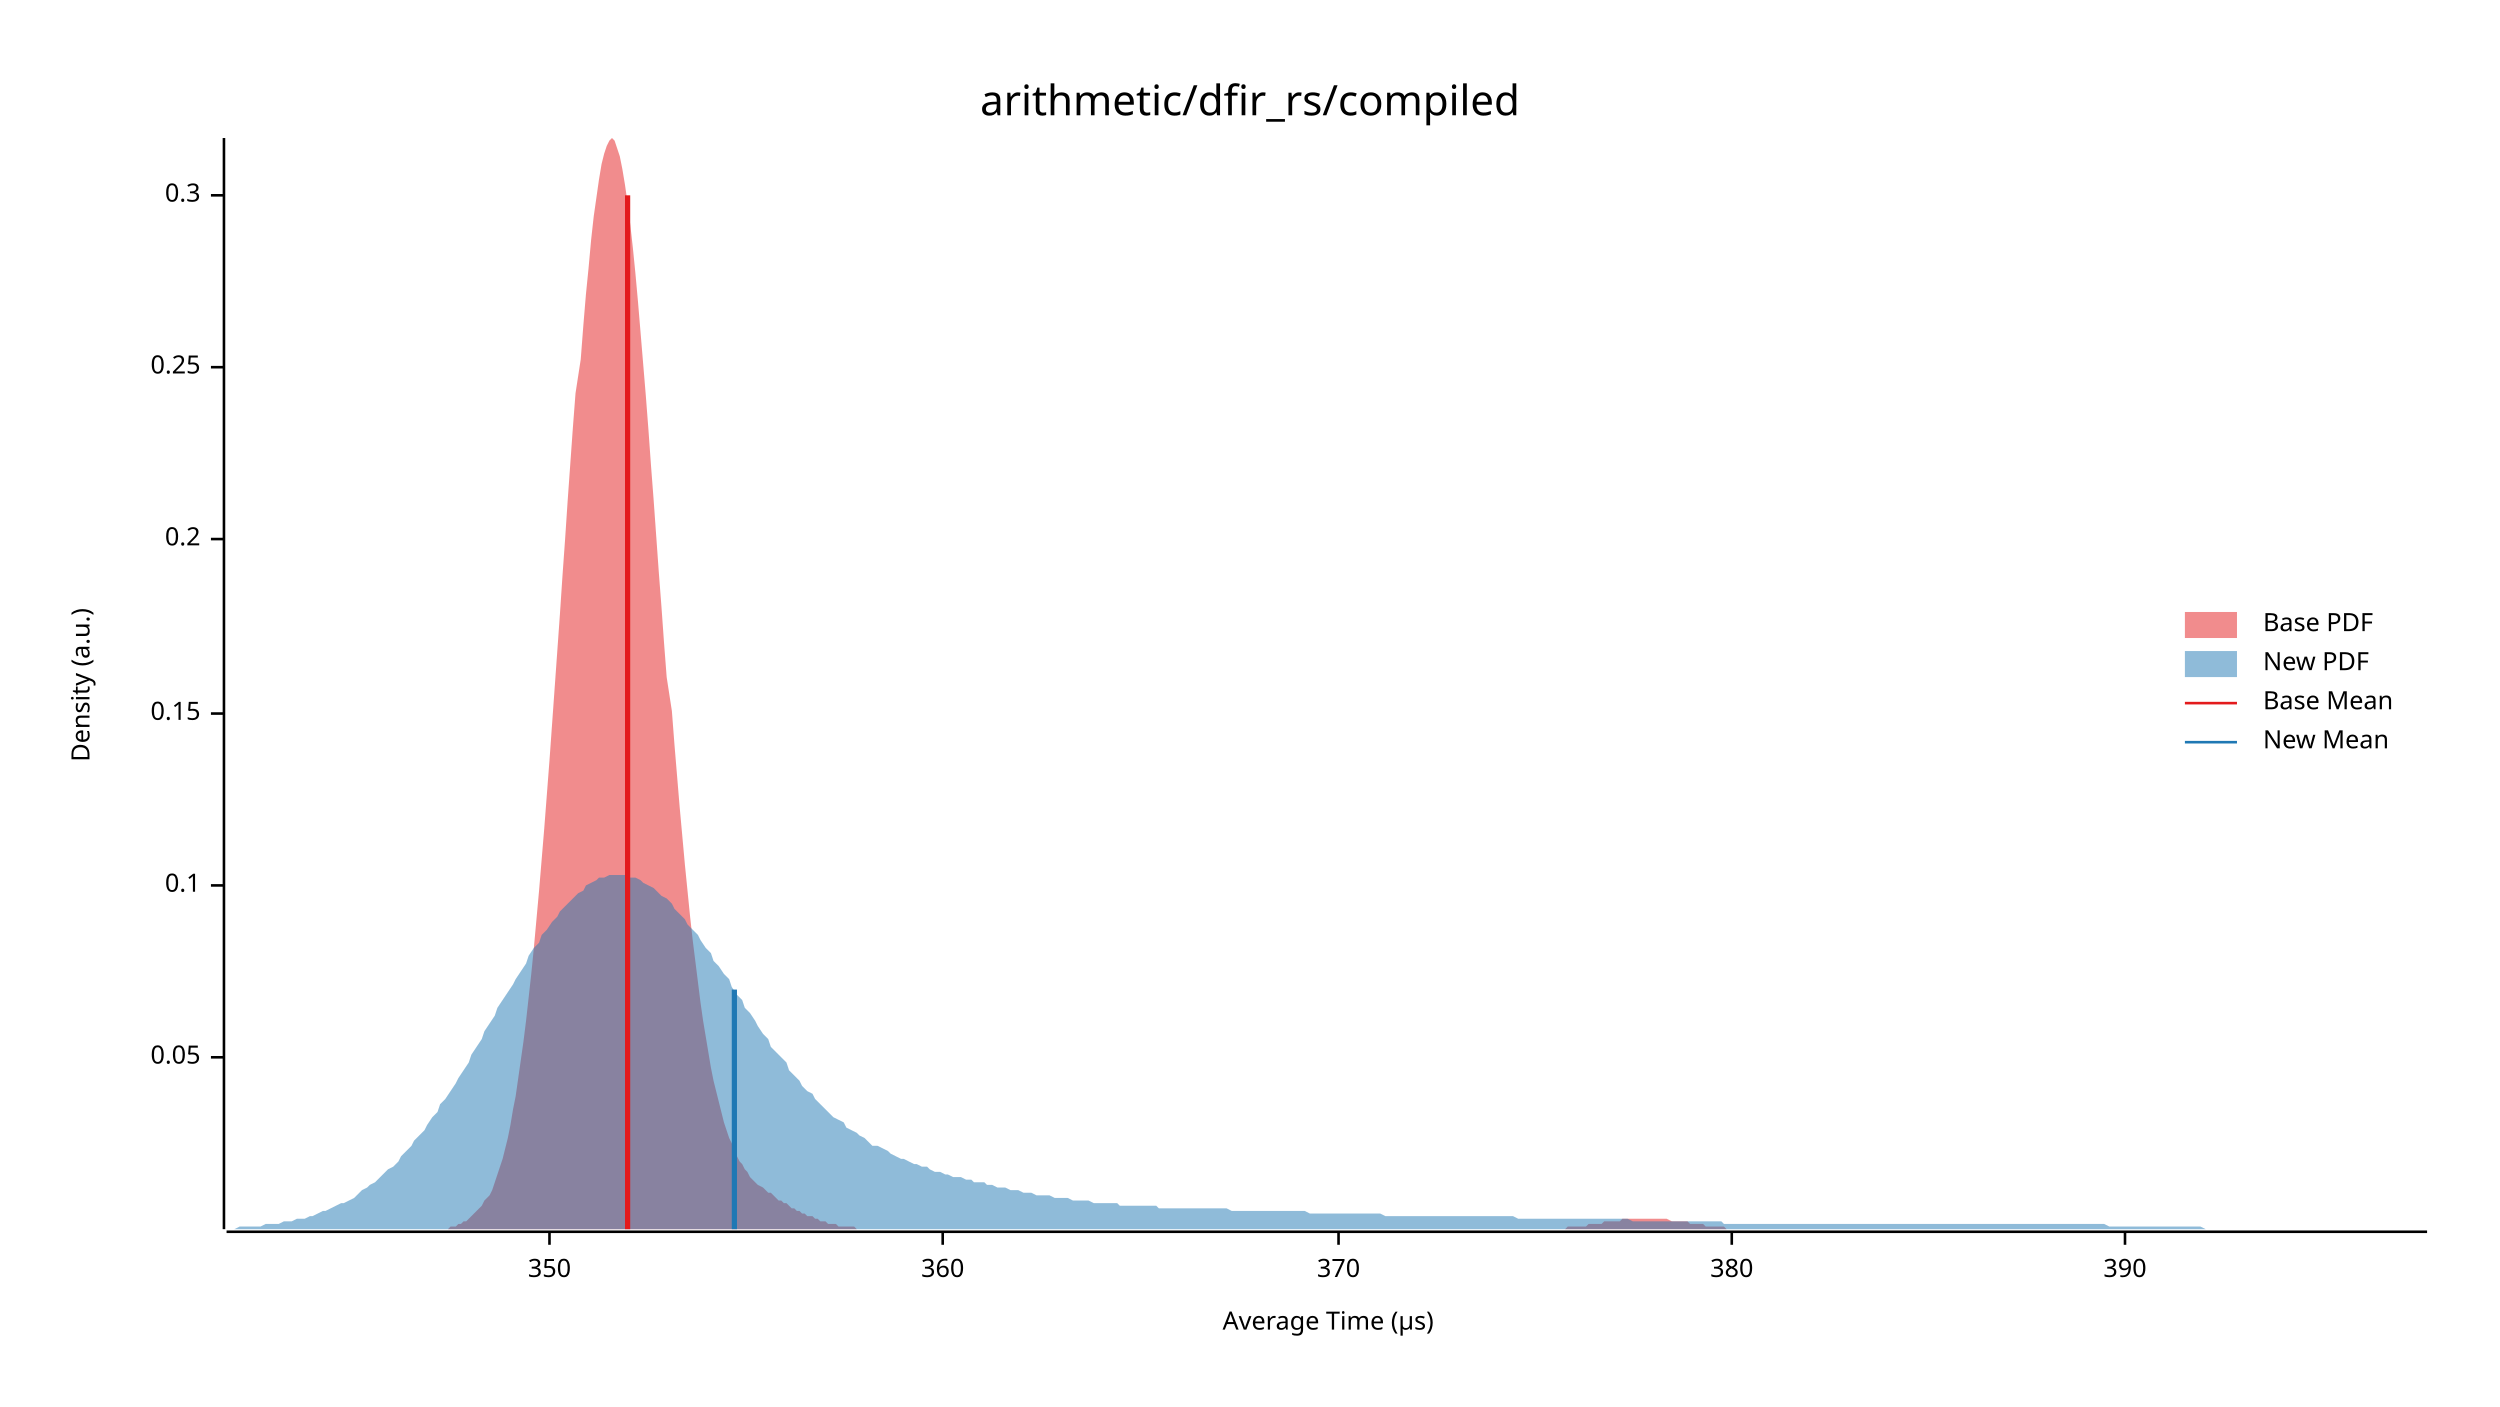
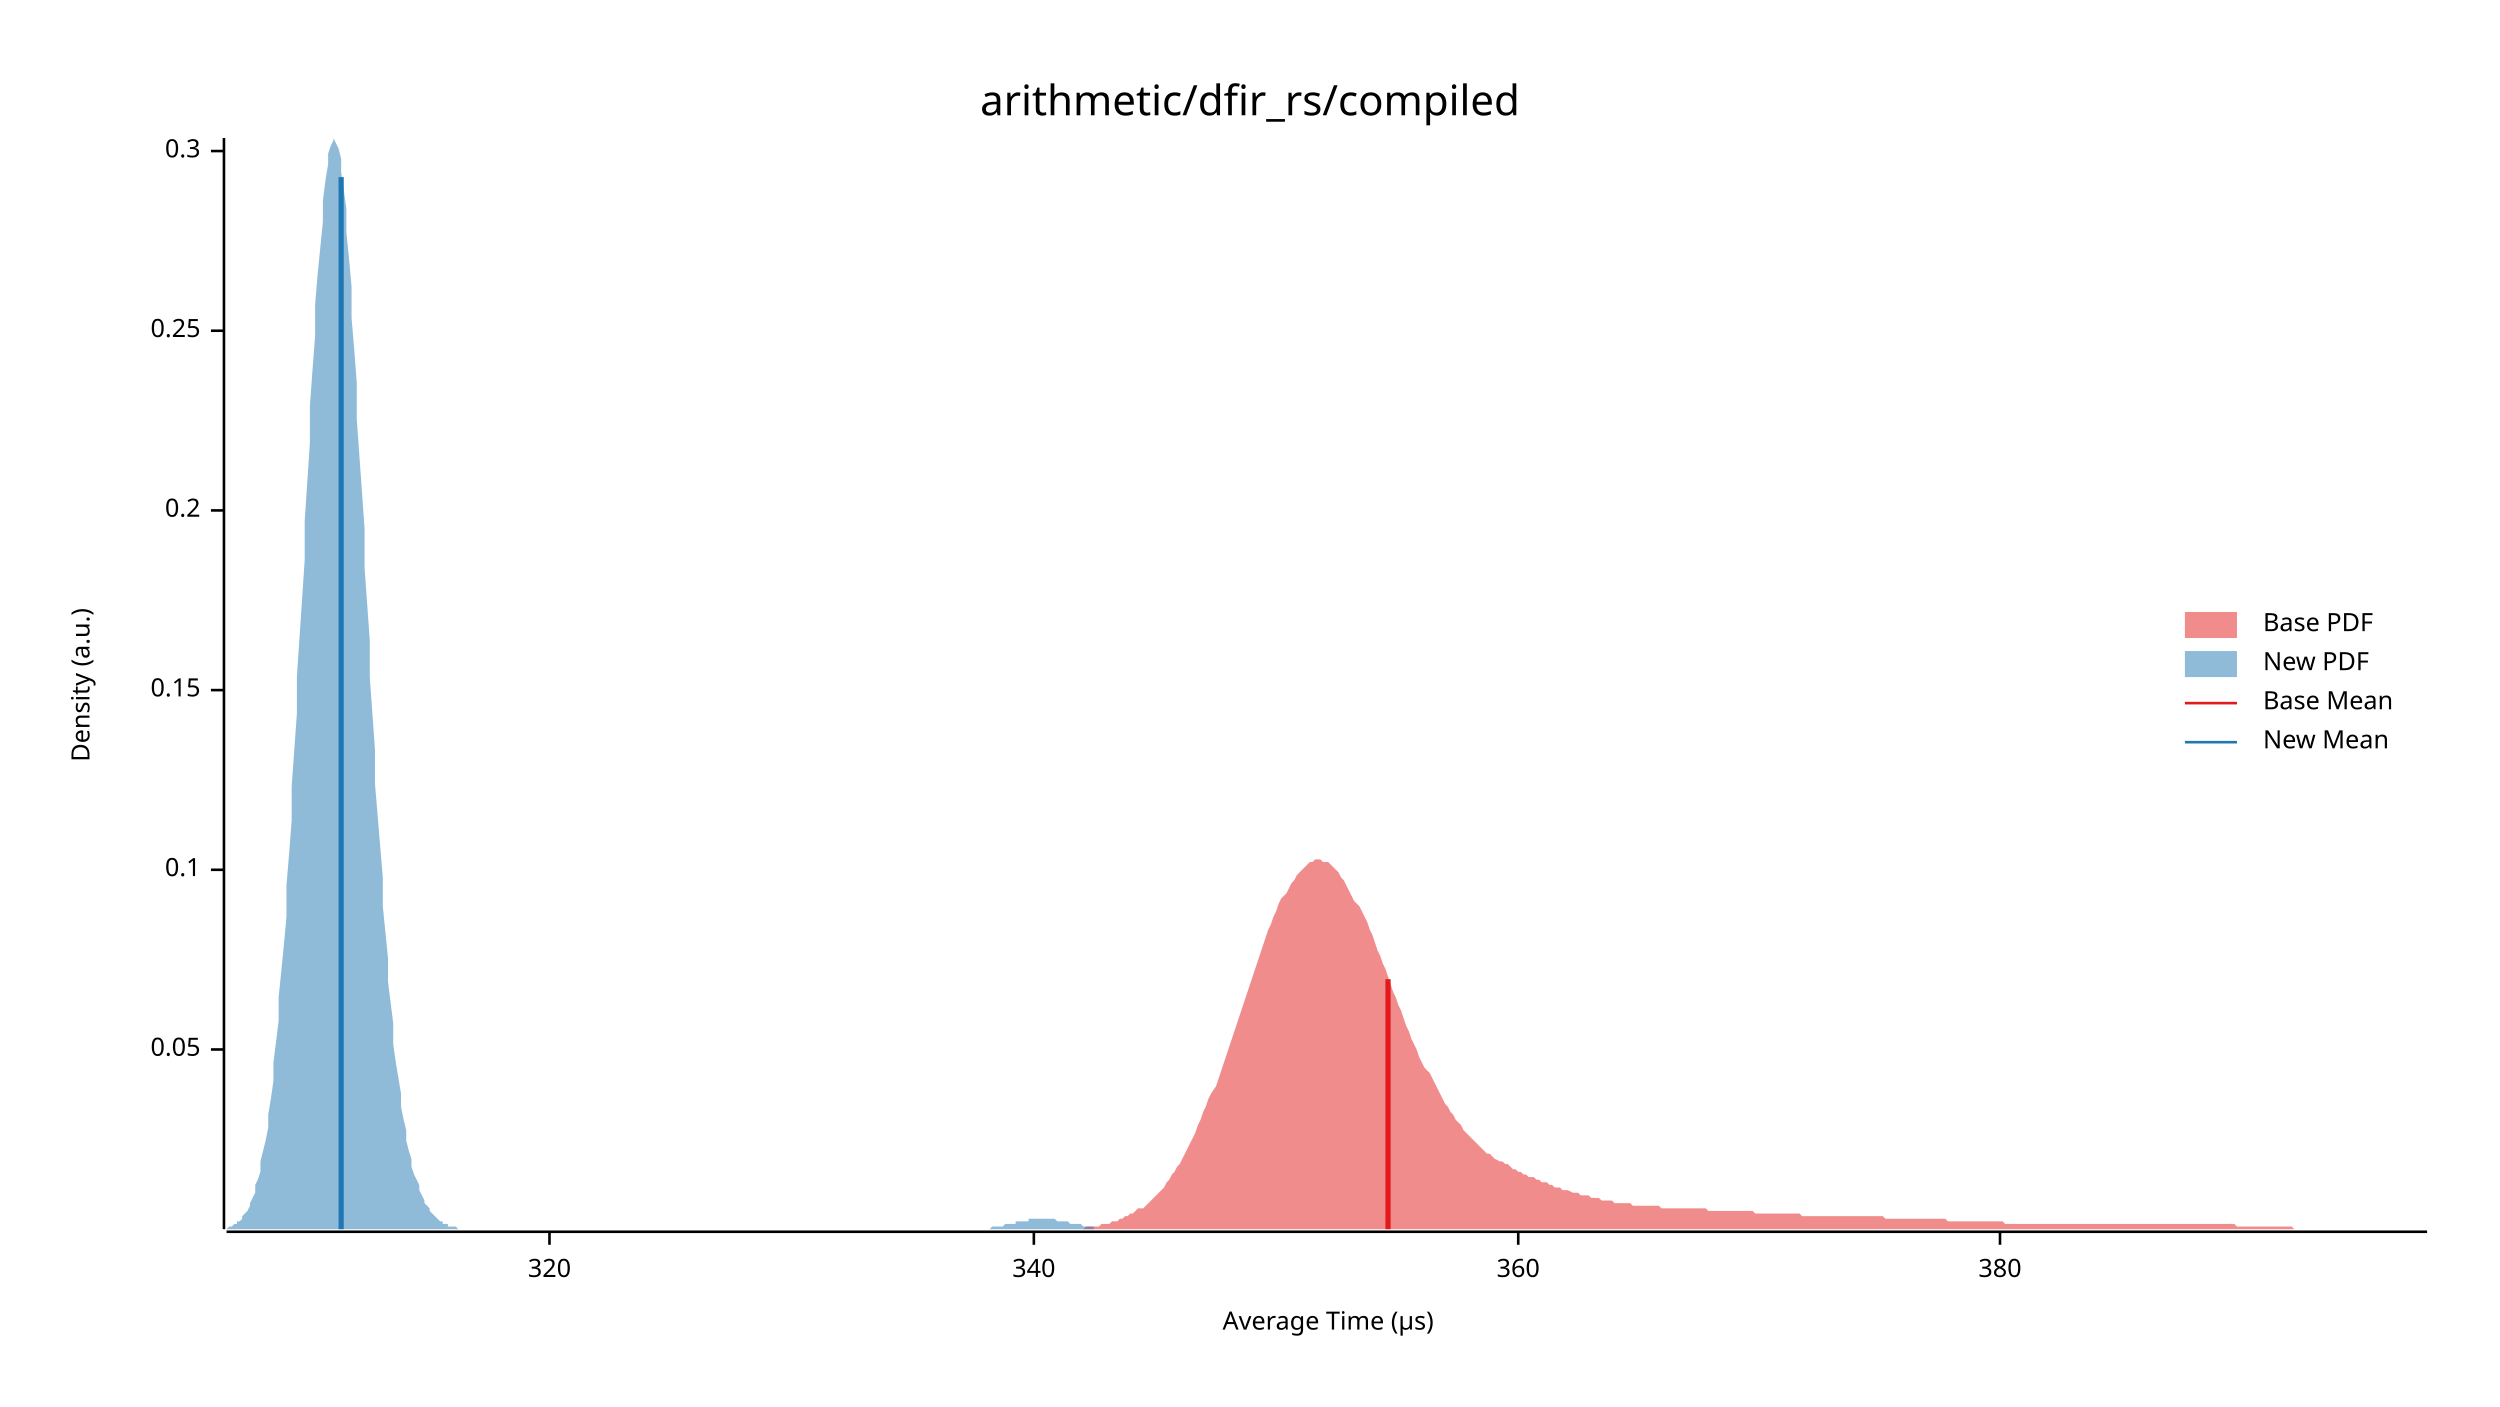
<svg xmlns="http://www.w3.org/2000/svg" width="960" height="540" viewBox="0 0 960 540">
  <text x="480" y="32" dy="0.76em" text-anchor="middle" font-family="sans-serif" font-size="16.129" opacity="1" fill="#000000">
arithmetic/dfir_rs/compiled
</text>
  <text x="27" y="263" dy="0.76em" text-anchor="middle" font-family="sans-serif" font-size="9.677" opacity="1" fill="#000000" transform="rotate(270, 27, 263)">
Density (a.u.)
</text>
  <text x="510" y="513" dy="-0.5ex" text-anchor="middle" font-family="sans-serif" font-size="9.677" opacity="1" fill="#000000">
Average Time (µs)
</text>
  <polyline fill="none" opacity="1" stroke="#000000" stroke-width="1" points="86,53 86,472 " />
-   <text x="77" y="406" dy="0.5ex" text-anchor="end" font-family="sans-serif" font-size="9.677" opacity="1" fill="#000000">
+   <text x="77" y="403" dy="0.5ex" text-anchor="end" font-family="sans-serif" font-size="9.677" opacity="1" fill="#000000">
0.05
</text>
-   <polyline fill="none" opacity="1" stroke="#000000" stroke-width="1" points="81,406 86,406 " />
-   <text x="77" y="340" dy="0.5ex" text-anchor="end" font-family="sans-serif" font-size="9.677" opacity="1" fill="#000000">
+   <polyline fill="none" opacity="1" stroke="#000000" stroke-width="1" points="81,403 86,403 " />
+   <text x="77" y="334" dy="0.5ex" text-anchor="end" font-family="sans-serif" font-size="9.677" opacity="1" fill="#000000">
0.1
</text>
-   <polyline fill="none" opacity="1" stroke="#000000" stroke-width="1" points="81,340 86,340 " />
-   <text x="77" y="274" dy="0.5ex" text-anchor="end" font-family="sans-serif" font-size="9.677" opacity="1" fill="#000000">
+   <polyline fill="none" opacity="1" stroke="#000000" stroke-width="1" points="81,334 86,334 " />
+   <text x="77" y="265" dy="0.5ex" text-anchor="end" font-family="sans-serif" font-size="9.677" opacity="1" fill="#000000">
0.15
</text>
-   <polyline fill="none" opacity="1" stroke="#000000" stroke-width="1" points="81,274 86,274 " />
-   <text x="77" y="207" dy="0.5ex" text-anchor="end" font-family="sans-serif" font-size="9.677" opacity="1" fill="#000000">
+   <polyline fill="none" opacity="1" stroke="#000000" stroke-width="1" points="81,265 86,265 " />
+   <text x="77" y="196" dy="0.5ex" text-anchor="end" font-family="sans-serif" font-size="9.677" opacity="1" fill="#000000">
0.2
</text>
-   <polyline fill="none" opacity="1" stroke="#000000" stroke-width="1" points="81,207 86,207 " />
-   <text x="77" y="141" dy="0.5ex" text-anchor="end" font-family="sans-serif" font-size="9.677" opacity="1" fill="#000000">
+   <polyline fill="none" opacity="1" stroke="#000000" stroke-width="1" points="81,196 86,196 " />
+   <text x="77" y="127" dy="0.5ex" text-anchor="end" font-family="sans-serif" font-size="9.677" opacity="1" fill="#000000">
0.25
</text>
-   <polyline fill="none" opacity="1" stroke="#000000" stroke-width="1" points="81,141 86,141 " />
-   <text x="77" y="75" dy="0.5ex" text-anchor="end" font-family="sans-serif" font-size="9.677" opacity="1" fill="#000000">
+   <polyline fill="none" opacity="1" stroke="#000000" stroke-width="1" points="81,127 86,127 " />
+   <text x="77" y="58" dy="0.5ex" text-anchor="end" font-family="sans-serif" font-size="9.677" opacity="1" fill="#000000">
0.3
</text>
-   <polyline fill="none" opacity="1" stroke="#000000" stroke-width="1" points="81,75 86,75 " />
+   <polyline fill="none" opacity="1" stroke="#000000" stroke-width="1" points="81,58 86,58 " />
  <polyline fill="none" opacity="1" stroke="#000000" stroke-width="1" points="87,473 932,473 " />
  <text x="211" y="483" dy="0.76em" text-anchor="middle" font-family="sans-serif" font-size="9.677" opacity="1" fill="#000000">
- 350
+ 320
</text>
  <polyline fill="none" opacity="1" stroke="#000000" stroke-width="1" points="211,473 211,478 " />
-   <text x="362" y="483" dy="0.76em" text-anchor="middle" font-family="sans-serif" font-size="9.677" opacity="1" fill="#000000">
+   <text x="397" y="483" dy="0.76em" text-anchor="middle" font-family="sans-serif" font-size="9.677" opacity="1" fill="#000000">
+ 340
+ </text>
+   <polyline fill="none" opacity="1" stroke="#000000" stroke-width="1" points="397,473 397,478 " />
+   <text x="583" y="483" dy="0.76em" text-anchor="middle" font-family="sans-serif" font-size="9.677" opacity="1" fill="#000000">
360
</text>
-   <polyline fill="none" opacity="1" stroke="#000000" stroke-width="1" points="362,473 362,478 " />
-   <text x="514" y="483" dy="0.76em" text-anchor="middle" font-family="sans-serif" font-size="9.677" opacity="1" fill="#000000">
- 370
- </text>
-   <polyline fill="none" opacity="1" stroke="#000000" stroke-width="1" points="514,473 514,478 " />
-   <text x="665" y="483" dy="0.76em" text-anchor="middle" font-family="sans-serif" font-size="9.677" opacity="1" fill="#000000">
+   <polyline fill="none" opacity="1" stroke="#000000" stroke-width="1" points="583,473 583,478 " />
+   <text x="768" y="483" dy="0.76em" text-anchor="middle" font-family="sans-serif" font-size="9.677" opacity="1" fill="#000000">
380
</text>
-   <polyline fill="none" opacity="1" stroke="#000000" stroke-width="1" points="665,473 665,478 " />
-   <text x="816" y="483" dy="0.76em" text-anchor="middle" font-family="sans-serif" font-size="9.677" opacity="1" fill="#000000">
- 390
- </text>
-   <polyline fill="none" opacity="1" stroke="#000000" stroke-width="1" points="816,473 816,478 " />
-   <polygon opacity="0.5" fill="#E31A1C" points="170,472 171,472 172,472 173,471 174,471 175,471 176,470 177,470 178,469 179,469 180,468 181,467 182,466 183,465 184,464 185,463 186,461 188,459 189,457 190,454 191,451 192,448 193,445 194,441 195,437 196,432 197,426 198,421 199,414 200,407 201,400 202,392 203,383 204,374 205,364 206,353 207,342 208,330 209,318 210,305 211,292 212,278 213,264 214,250 215,236 216,221 217,207 218,192 219,178 220,164 221,151 223,138 224,125 225,113 226,103 227,92 228,83 229,76 230,69 231,63 232,59 233,56 234,54 235,53 236,54 237,57 238,60 239,65 240,71 241,78 242,86 243,95 244,105 245,116 246,128 247,140 248,152 249,165 250,179 251,192 252,206 253,220 254,233 255,247 256,260 258,273 259,286 260,298 261,310 262,321 263,332 264,342 265,352 266,361 267,369 268,377 269,385 270,392 271,398 272,404 273,410 274,415 275,419 276,423 277,427 278,431 279,434 280,437 281,439 282,442 283,444 284,446 285,447 286,449 287,450 288,452 289,453 290,454 291,455 293,456 294,457 295,458 296,458 297,459 298,460 299,461 300,461 301,462 302,462 303,463 304,464 305,464 306,465 307,465 308,466 309,466 310,467 311,467 312,467 313,468 314,468 315,469 316,469 317,469 318,470 319,470 320,470 321,470 322,471 323,471 324,471 325,471 326,471 328,471 329,472 330,472 331,472 332,472 333,472 334,472 335,472 336,472 337,472 338,472 339,472 340,472 341,472 342,472 343,472 344,472 345,472 346,472 347,472 348,472 349,472 350,472 351,472 352,472 353,472 354,472 355,472 356,472 357,472 358,472 359,472 360,472 362,472 363,472 364,472 365,472 366,472 367,472 368,472 369,472 370,472 371,472 372,472 373,472 374,472 375,472 376,472 377,472 378,472 379,472 380,472 381,472 382,472 383,472 384,472 385,472 386,472 387,472 388,472 389,472 390,472 391,472 392,472 393,472 394,472 395,472 397,472 398,472 399,472 400,472 401,472 402,472 403,472 404,472 405,472 406,472 407,472 408,472 409,472 410,472 411,472 412,472 413,472 414,472 415,472 416,472 417,472 418,472 419,472 420,472 421,472 422,472 423,472 424,472 425,472 426,472 427,472 428,472 429,472 430,472 432,472 433,472 434,472 435,472 436,472 437,472 438,472 439,472 440,472 441,472 442,472 443,472 444,472 445,472 446,472 447,472 448,472 449,472 450,472 451,472 452,472 453,472 454,472 455,472 456,472 457,472 458,472 459,472 460,472 461,472 462,472 463,472 464,472 465,472 467,472 468,472 469,472 470,472 471,472 472,472 473,472 474,472 475,472 476,472 477,472 478,472 479,472 480,472 481,472 482,472 483,472 484,472 485,472 486,472 487,472 488,472 489,472 490,472 491,472 492,472 493,472 494,472 495,472 496,472 497,472 498,472 499,472 500,472 502,472 503,472 504,472 505,472 506,472 507,472 508,472 509,472 510,472 511,472 512,472 513,472 514,472 515,472 516,472 517,472 518,472 519,472 520,472 521,472 522,472 523,472 524,472 525,472 526,472 527,472 528,472 529,472 530,472 531,472 532,472 533,472 534,472 535,472 537,472 538,472 539,472 540,472 541,472 542,472 543,472 544,472 545,472 546,472 547,472 548,472 549,472 550,472 551,472 552,472 553,472 554,472 555,472 556,472 557,472 558,472 559,472 560,472 561,472 562,472 563,472 564,472 565,472 566,472 567,472 568,472 569,472 570,472 572,472 573,472 574,472 575,472 576,472 577,472 578,472 579,472 580,472 581,472 582,472 583,472 584,472 585,472 586,472 587,472 588,472 589,472 590,472 591,472 592,472 593,472 594,472 595,472 596,472 597,472 598,472 599,472 600,472 601,472 602,471 603,471 604,471 605,471 607,471 608,471 609,471 610,470 611,470 612,470 613,470 614,470 615,470 616,469 617,469 618,469 619,469 620,469 621,469 622,469 623,468 624,468 625,468 626,468 627,468 628,468 629,468 630,468 631,468 632,468 633,468 634,468 635,468 636,468 637,468 638,468 639,468 640,468 642,469 643,469 644,469 645,469 646,469 647,469 648,469 649,470 650,470 651,470 652,470 653,470 654,470 655,471 656,471 657,471 658,471 659,471 660,471 661,471 662,471 663,472 664,472 665,472 666,472 667,472 668,472 669,472 670,472 671,472 672,472 673,472 674,472 675,472 677,472 678,472 679,472 680,472 681,472 682,472 683,472 684,472 684,472 170,472 " />
-   <polygon opacity="0.5" fill="#1F78B4" points="87,472 88,472 90,472 92,471 93,471 95,471 97,471 98,471 100,471 102,470 103,470 105,470 107,470 109,469 110,469 112,469 114,468 115,468 117,468 119,467 120,467 122,466 124,465 125,465 127,464 129,463 131,462 132,462 134,461 136,460 137,459 139,457 141,456 142,455 144,454 146,452 147,451 149,449 151,448 153,446 154,444 156,442 158,440 159,438 161,436 163,434 164,432 166,429 168,427 169,424 171,422 173,419 175,416 176,414 178,411 180,408 181,405 183,402 185,399 186,396 188,393 190,390 191,387 193,384 195,381 197,378 198,376 200,373 202,370 203,367 205,364 207,362 208,359 210,357 212,354 214,352 215,350 217,348 219,346 220,345 222,343 224,342 225,340 227,339 229,338 230,337 232,337 234,336 236,336 237,336 239,336 241,336 242,337 244,337 246,338 247,339 249,340 251,341 252,342 254,344 256,345 258,347 259,349 261,351 263,353 264,355 266,357 268,359 269,361 271,364 273,366 274,369 276,371 278,374 280,376 281,379 283,382 285,384 286,387 288,389 290,392 291,394 293,397 295,399 296,402 298,404 300,406 302,408 303,411 305,413 307,415 308,417 310,419 312,420 313,422 315,424 317,426 318,427 320,429 322,430 324,431 325,433 327,434 329,435 330,436 332,437 334,439 335,440 337,440 339,441 341,442 342,443 344,444 346,445 347,445 349,446 351,447 352,447 354,448 356,448 357,449 359,450 361,450 363,451 364,451 366,452 368,452 369,452 371,453 373,453 374,454 376,454 378,454 379,455 381,455 383,456 385,456 386,456 388,457 390,457 391,457 393,458 395,458 396,458 398,459 400,459 401,459 403,459 405,460 407,460 408,460 410,460 412,461 413,461 415,461 417,461 418,461 420,462 422,462 423,462 425,462 427,462 429,462 430,463 432,463 434,463 435,463 437,463 439,463 440,463 442,463 444,463 445,464 447,464 449,464 451,464 452,464 454,464 456,464 457,464 459,464 461,464 462,464 464,464 466,464 468,464 469,464 471,464 473,465 474,465 476,465 478,465 479,465 481,465 483,465 484,465 486,465 488,465 490,465 491,465 493,465 495,465 496,465 498,465 500,465 501,465 503,466 505,466 506,466 508,466 510,466 512,466 513,466 515,466 517,466 518,466 520,466 522,466 523,466 525,466 527,466 528,466 530,466 532,467 534,467 535,467 537,467 539,467 540,467 542,467 544,467 545,467 547,467 549,467 550,467 552,467 554,467 556,467 557,467 559,467 561,467 562,467 564,467 566,467 567,467 569,467 571,467 573,467 574,467 576,467 578,467 579,467 581,467 583,468 584,468 586,468 588,468 589,468 591,468 593,468 595,468 596,468 598,468 600,468 601,468 603,468 605,468 606,468 608,468 610,468 611,468 613,468 615,468 617,468 618,468 620,468 622,468 623,468 625,468 627,469 628,469 630,469 632,469 633,469 635,469 637,469 639,469 640,469 642,469 644,469 645,469 647,469 649,469 650,469 652,469 654,469 655,469 657,469 659,469 661,469 662,470 664,470 666,470 667,470 669,470 671,470 672,470 674,470 676,470 677,470 679,470 681,470 683,470 684,470 686,470 688,470 689,470 691,470 693,470 694,470 696,470 698,470 700,470 701,470 703,470 705,470 706,470 708,470 710,470 711,470 713,470 715,470 716,470 718,470 720,470 722,470 723,470 725,470 727,470 728,470 730,470 732,470 733,470 735,470 737,470 738,470 740,470 742,470 744,470 745,470 747,470 749,470 750,470 752,470 754,470 755,470 757,470 759,470 760,470 762,470 764,470 766,470 767,470 769,470 771,470 772,470 774,470 776,470 777,470 779,470 781,470 782,470 784,470 786,470 788,470 789,470 791,470 793,470 794,470 796,470 798,470 799,470 801,470 803,470 804,470 806,470 808,470 810,471 811,471 813,471 815,471 816,471 818,471 820,471 821,471 823,471 825,471 827,471 828,471 830,471 832,471 833,471 835,471 837,471 838,471 840,471 842,471 843,471 845,471 847,472 849,472 850,472 852,472 854,472 855,472 857,472 859,472 860,472 862,472 864,472 865,472 867,472 869,472 871,472 872,472 874,472 876,472 877,472 879,472 881,472 882,472 884,472 886,472 887,472 889,472 891,472 893,472 894,472 896,472 898,472 899,472 901,472 903,472 904,472 906,472 908,472 909,472 911,472 913,472 915,472 916,472 918,472 920,472 921,472 923,472 925,472 926,472 928,472 930,472 932,472 932,472 87,472 " />
-   <polyline fill="none" opacity="1" stroke="#E31A1C" stroke-width="2" points="241,472 241,75 " />
-   <polyline fill="none" opacity="1" stroke="#1F78B4" stroke-width="2" points="282,472 282,380 " />
+   <polyline fill="none" opacity="1" stroke="#000000" stroke-width="1" points="768,473 768,478 " />
+   <polygon opacity="0.5" fill="#E31A1C" points="414,472 415,472 416,472 417,471 418,471 419,471 420,471 421,471 422,471 423,470 424,470 425,470 426,470 427,469 428,469 429,469 430,468 431,468 432,467 433,467 434,466 435,466 436,465 437,464 439,464 440,463 441,462 442,461 443,460 444,459 445,458 446,457 447,456 448,454 449,453 450,451 451,450 452,448 453,447 454,445 455,443 456,441 457,439 458,437 459,435 460,432 461,430 462,427 463,425 464,422 465,420 467,417 468,414 469,411 470,408 471,405 472,402 473,399 474,396 475,393 476,390 477,387 478,384 479,381 480,378 481,375 482,372 483,369 484,366 485,363 486,360 487,357 488,355 489,352 490,350 491,347 492,345 494,343 495,341 496,339 497,338 498,336 499,335 500,334 501,333 502,332 503,331 504,331 505,330 506,330 507,330 508,331 509,331 510,331 511,332 512,333 513,334 514,335 515,337 516,338 517,340 518,342 519,344 520,346 522,348 523,350 524,352 525,354 526,357 527,359 528,362 529,365 530,367 531,370 532,372 533,375 534,378 535,381 536,383 537,386 538,388 539,391 540,394 541,396 542,399 543,401 544,403 545,406 546,408 547,410 549,412 550,414 551,416 552,418 553,420 554,422 555,424 556,425 557,427 558,428 559,430 560,431 561,432 562,434 563,435 564,436 565,437 566,438 567,439 568,440 569,441 570,442 571,443 572,443 573,444 574,445 576,446 577,446 578,447 579,447 580,448 581,449 582,449 583,450 584,450 585,451 586,451 587,452 588,452 589,452 590,453 591,453 592,454 593,454 594,454 595,455 596,455 597,456 598,456 599,456 600,457 601,457 602,457 604,458 605,458 606,458 607,459 608,459 609,459 610,459 611,460 612,460 613,460 614,460 615,461 616,461 617,461 618,461 619,461 620,462 621,462 622,462 623,462 624,462 625,462 626,462 627,463 628,463 629,463 631,463 632,463 633,463 634,463 635,463 636,463 637,463 638,464 639,464 640,464 641,464 642,464 643,464 644,464 645,464 646,464 647,464 648,464 649,464 650,464 651,464 652,464 653,464 654,464 655,464 656,465 657,465 659,465 660,465 661,465 662,465 663,465 664,465 665,465 666,465 667,465 668,465 669,465 670,465 671,465 672,465 673,465 674,466 675,466 676,466 677,466 678,466 679,466 680,466 681,466 682,466 683,466 684,466 686,466 687,466 688,466 689,466 690,466 691,466 692,467 693,467 694,467 695,467 696,467 697,467 698,467 699,467 700,467 701,467 702,467 703,467 704,467 705,467 706,467 707,467 708,467 709,467 710,467 711,467 713,467 714,467 715,467 716,467 717,467 718,467 719,467 720,467 721,467 722,467 723,467 724,468 725,468 726,468 727,468 728,468 729,468 730,468 731,468 732,468 733,468 734,468 735,468 736,468 737,468 738,468 739,468 741,468 742,468 743,468 744,468 745,468 746,468 747,468 748,469 749,469 750,469 751,469 752,469 753,469 754,469 755,469 756,469 757,469 758,469 759,469 760,469 761,469 762,469 763,469 764,469 765,469 766,469 768,469 769,469 770,470 771,470 772,470 773,470 774,470 775,470 776,470 777,470 778,470 779,470 780,470 781,470 782,470 783,470 784,470 785,470 786,470 787,470 788,470 789,470 790,470 791,470 792,470 793,470 795,470 796,470 797,470 798,470 799,470 800,470 801,470 802,470 803,470 804,470 805,470 806,470 807,470 808,470 809,470 810,470 811,470 812,470 813,470 814,470 815,470 816,470 817,470 818,470 819,470 820,470 821,470 823,470 824,470 825,470 826,470 827,470 828,470 829,470 830,470 831,470 832,470 833,470 834,470 835,470 836,470 837,470 838,470 839,470 840,470 841,470 842,470 843,470 844,470 845,470 846,470 847,470 848,470 850,470 851,470 852,470 853,470 854,470 855,470 856,470 857,470 858,470 859,471 860,471 861,471 862,471 863,471 864,471 865,471 866,471 867,471 868,471 869,471 870,471 871,471 872,471 873,471 874,471 875,471 876,471 878,471 879,471 880,471 881,472 882,472 883,472 884,472 885,472 886,472 887,472 888,472 889,472 890,472 891,472 892,472 893,472 894,472 895,472 896,472 897,472 898,472 899,472 900,472 901,472 902,472 903,472 905,472 906,472 907,472 908,472 909,472 910,472 911,472 912,472 913,472 914,472 915,472 916,472 917,472 918,472 919,472 920,472 921,472 922,472 923,472 924,472 925,472 926,472 927,472 928,472 929,472 930,472 932,472 932,472 414,472 " />
+   <polygon opacity="0.5" fill="#1F78B4" points="87,472 87,472 88,471 89,471 89,471 90,470 91,470 91,469 92,469 93,468 93,467 94,466 95,465 96,463 96,462 97,460 98,458 98,455 99,453 100,450 100,446 101,442 102,438 103,433 103,428 104,422 105,415 105,408 106,400 107,392 107,383 108,373 109,363 110,352 110,340 111,328 112,315 112,302 113,288 114,274 114,260 115,245 116,230 117,215 117,200 118,185 119,170 119,156 120,142 121,129 121,117 122,105 123,95 124,85 124,77 125,69 126,63 126,59 127,56 128,54 128,53 129,55 130,57 131,61 131,66 132,73 133,80 133,89 134,99 135,110 135,122 136,134 137,147 137,161 138,175 139,189 140,203 140,218 141,232 142,246 142,260 143,274 144,288 144,301 145,313 146,325 147,337 147,348 148,358 149,368 149,377 150,385 151,393 151,401 152,408 153,414 154,420 154,425 155,430 156,434 156,438 157,442 158,445 158,448 159,451 160,453 161,455 161,457 162,459 163,461 163,462 164,463 165,464 165,465 166,466 167,467 168,468 168,468 169,469 170,469 170,470 171,470 172,470 172,471 173,471 174,471 175,471 175,471 176,472 177,472 177,472 178,472 179,472 179,472 180,472 181,472 182,472 182,472 183,472 184,472 184,472 185,472 186,472 186,472 187,472 188,472 188,472 189,472 190,472 191,472 191,472 192,472 193,472 193,472 194,472 195,472 195,472 196,472 197,472 198,472 198,472 199,472 200,472 200,472 201,472 202,472 202,472 203,472 204,472 205,472 205,472 206,472 207,472 207,472 208,472 209,472 209,472 210,472 211,472 212,472 212,472 213,472 214,472 214,472 215,472 216,472 216,472 217,472 218,472 219,472 219,472 220,472 221,472 221,472 222,472 223,472 223,472 224,472 225,472 226,472 226,472 227,472 228,472 228,472 229,472 230,472 230,472 231,472 232,472 233,472 233,472 234,472 235,472 235,472 236,472 237,472 237,472 238,472 239,472 239,472 240,472 241,472 242,472 242,472 243,472 244,472 244,472 245,472 246,472 246,472 247,472 248,472 249,472 249,472 250,472 251,472 251,472 252,472 253,472 253,472 254,472 255,472 256,472 256,472 257,472 258,472 258,472 259,472 260,472 260,472 261,472 262,472 263,472 263,472 264,472 265,472 265,472 266,472 267,472 267,472 268,472 269,472 270,472 270,472 271,472 272,472 272,472 273,472 274,472 274,472 275,472 276,472 277,472 277,472 278,472 279,472 279,472 280,472 281,472 281,472 282,472 283,472 284,472 284,472 285,472 286,472 286,472 287,472 288,472 288,472 289,472 290,472 290,472 291,472 292,472 293,472 293,472 294,472 295,472 295,472 296,472 297,472 297,472 298,472 299,472 300,472 300,472 301,472 302,472 302,472 303,472 304,472 304,472 305,472 306,472 307,472 307,472 308,472 309,472 309,472 310,472 311,472 311,472 312,472 313,472 314,472 314,472 315,472 316,472 316,472 317,472 318,472 318,472 319,472 320,472 321,472 321,472 322,472 323,472 323,472 324,472 325,472 325,472 326,472 327,472 328,472 328,472 329,472 330,472 330,472 331,472 332,472 332,472 333,472 334,472 335,472 335,472 336,472 337,472 337,472 338,472 339,472 339,472 340,472 341,472 341,472 342,472 343,472 344,472 344,472 345,472 346,472 346,472 347,472 348,472 348,472 349,472 350,472 351,472 351,472 352,472 353,472 353,472 354,472 355,472 355,472 356,472 357,472 358,472 358,472 359,472 360,472 360,472 361,472 362,472 362,472 363,472 364,472 365,472 365,472 366,472 367,472 367,472 368,472 369,472 369,472 370,472 371,472 372,472 372,472 373,472 374,472 374,472 375,472 376,472 376,472 377,472 378,472 379,472 379,472 380,472 381,471 381,471 382,471 383,471 383,471 384,471 385,471 385,471 386,470 387,470 388,470 388,470 389,470 390,470 390,469 391,469 392,469 392,469 393,469 394,469 395,469 395,468 396,468 397,468 397,468 398,468 399,468 399,468 400,468 401,468 402,468 402,468 403,468 404,468 404,468 405,468 406,469 406,469 407,469 408,469 409,469 409,469 410,469 411,470 411,470 412,470 413,470 413,470 414,470 415,470 416,471 416,471 417,471 418,471 418,471 419,471 420,471 420,472 421,472 422,472 423,472 423,472 424,472 425,472 425,472 426,472 427,472 427,472 428,472 429,472 430,472 430,472 431,472 432,472 432,472 433,472 434,472 434,472 435,472 435,472 87,472 " />
+   <polyline fill="none" opacity="1" stroke="#E31A1C" stroke-width="2" points="533,472 533,376 " />
+   <polyline fill="none" opacity="1" stroke="#1F78B4" stroke-width="2" points="131,472 131,68 " />
  <text x="869" y="235" dy="0.76em" text-anchor="start" font-family="sans-serif" font-size="9.677" opacity="1" fill="#000000">
Base PDF
</text>
  <text x="869" y="250" dy="0.76em" text-anchor="start" font-family="sans-serif" font-size="9.677" opacity="1" fill="#000000">
New PDF
</text>
  <text x="869" y="265" dy="0.76em" text-anchor="start" font-family="sans-serif" font-size="9.677" opacity="1" fill="#000000">
Base Mean
</text>
  <text x="869" y="280" dy="0.76em" text-anchor="start" font-family="sans-serif" font-size="9.677" opacity="1" fill="#000000">
New Mean
</text>
  <rect x="839" y="235" width="20" height="10" opacity="0.5" fill="#E31A1C" stroke="none" />
  <rect x="839" y="250" width="20" height="10" opacity="0.5" fill="#1F78B4" stroke="none" />
  <polyline fill="none" opacity="1" stroke="#E31A1C" stroke-width="1" points="839,270 859,270 " />
  <polyline fill="none" opacity="1" stroke="#1F78B4" stroke-width="1" points="839,285 859,285 " />
</svg>
